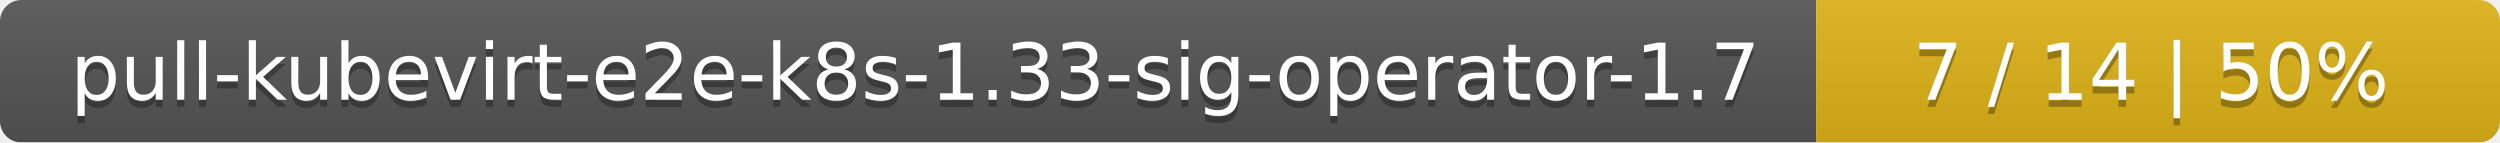
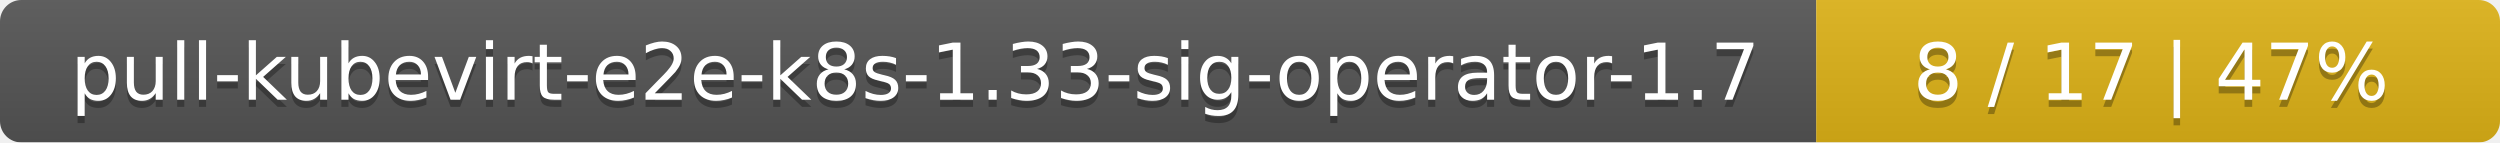
<svg xmlns="http://www.w3.org/2000/svg" width="351" height="20">
  <linearGradient id="smooth" x2="0" y2="100%">
    <stop offset="0" stop-color="#bbb" stop-opacity=".1" />
    <stop offset="1" stop-opacity=".1" />
  </linearGradient>
  <mask id="round">
    <rect width="351" height="20" rx="3" fill="#fff" />
  </mask>
  <g mask="url(#round)">
    <rect width="255" height="20" fill="#555" />
    <rect x="255" width="96" height="20" fill="#dfb317" />
    <rect width="351" height="20" fill="url(#smooth)" />
  </g>
  <g fill="#fff" text-anchor="middle" font-family="DejaVu Sans,Verdana,Geneva,sans-serif" font-size="11">
    <text x="128.5" y="15" fill="#010101" fill-opacity=".3">pull-kubevirt-e2e-k8s-1.33-sig-operator-1.7</text>
    <text x="128.5" y="14">pull-kubevirt-e2e-k8s-1.33-sig-operator-1.7</text>
-     <text x="302" y="15" fill="#010101" fill-opacity=".3">7 / 14    |    50%</text>
-     <text x="302" y="14">7 / 14    |    50%</text>
+     <text x="302" y="15" fill="#010101" fill-opacity=".3">8 / 17    |    47%</text>
+     <text x="302" y="14">8 / 17    |    47%</text>
  </g>
</svg>
